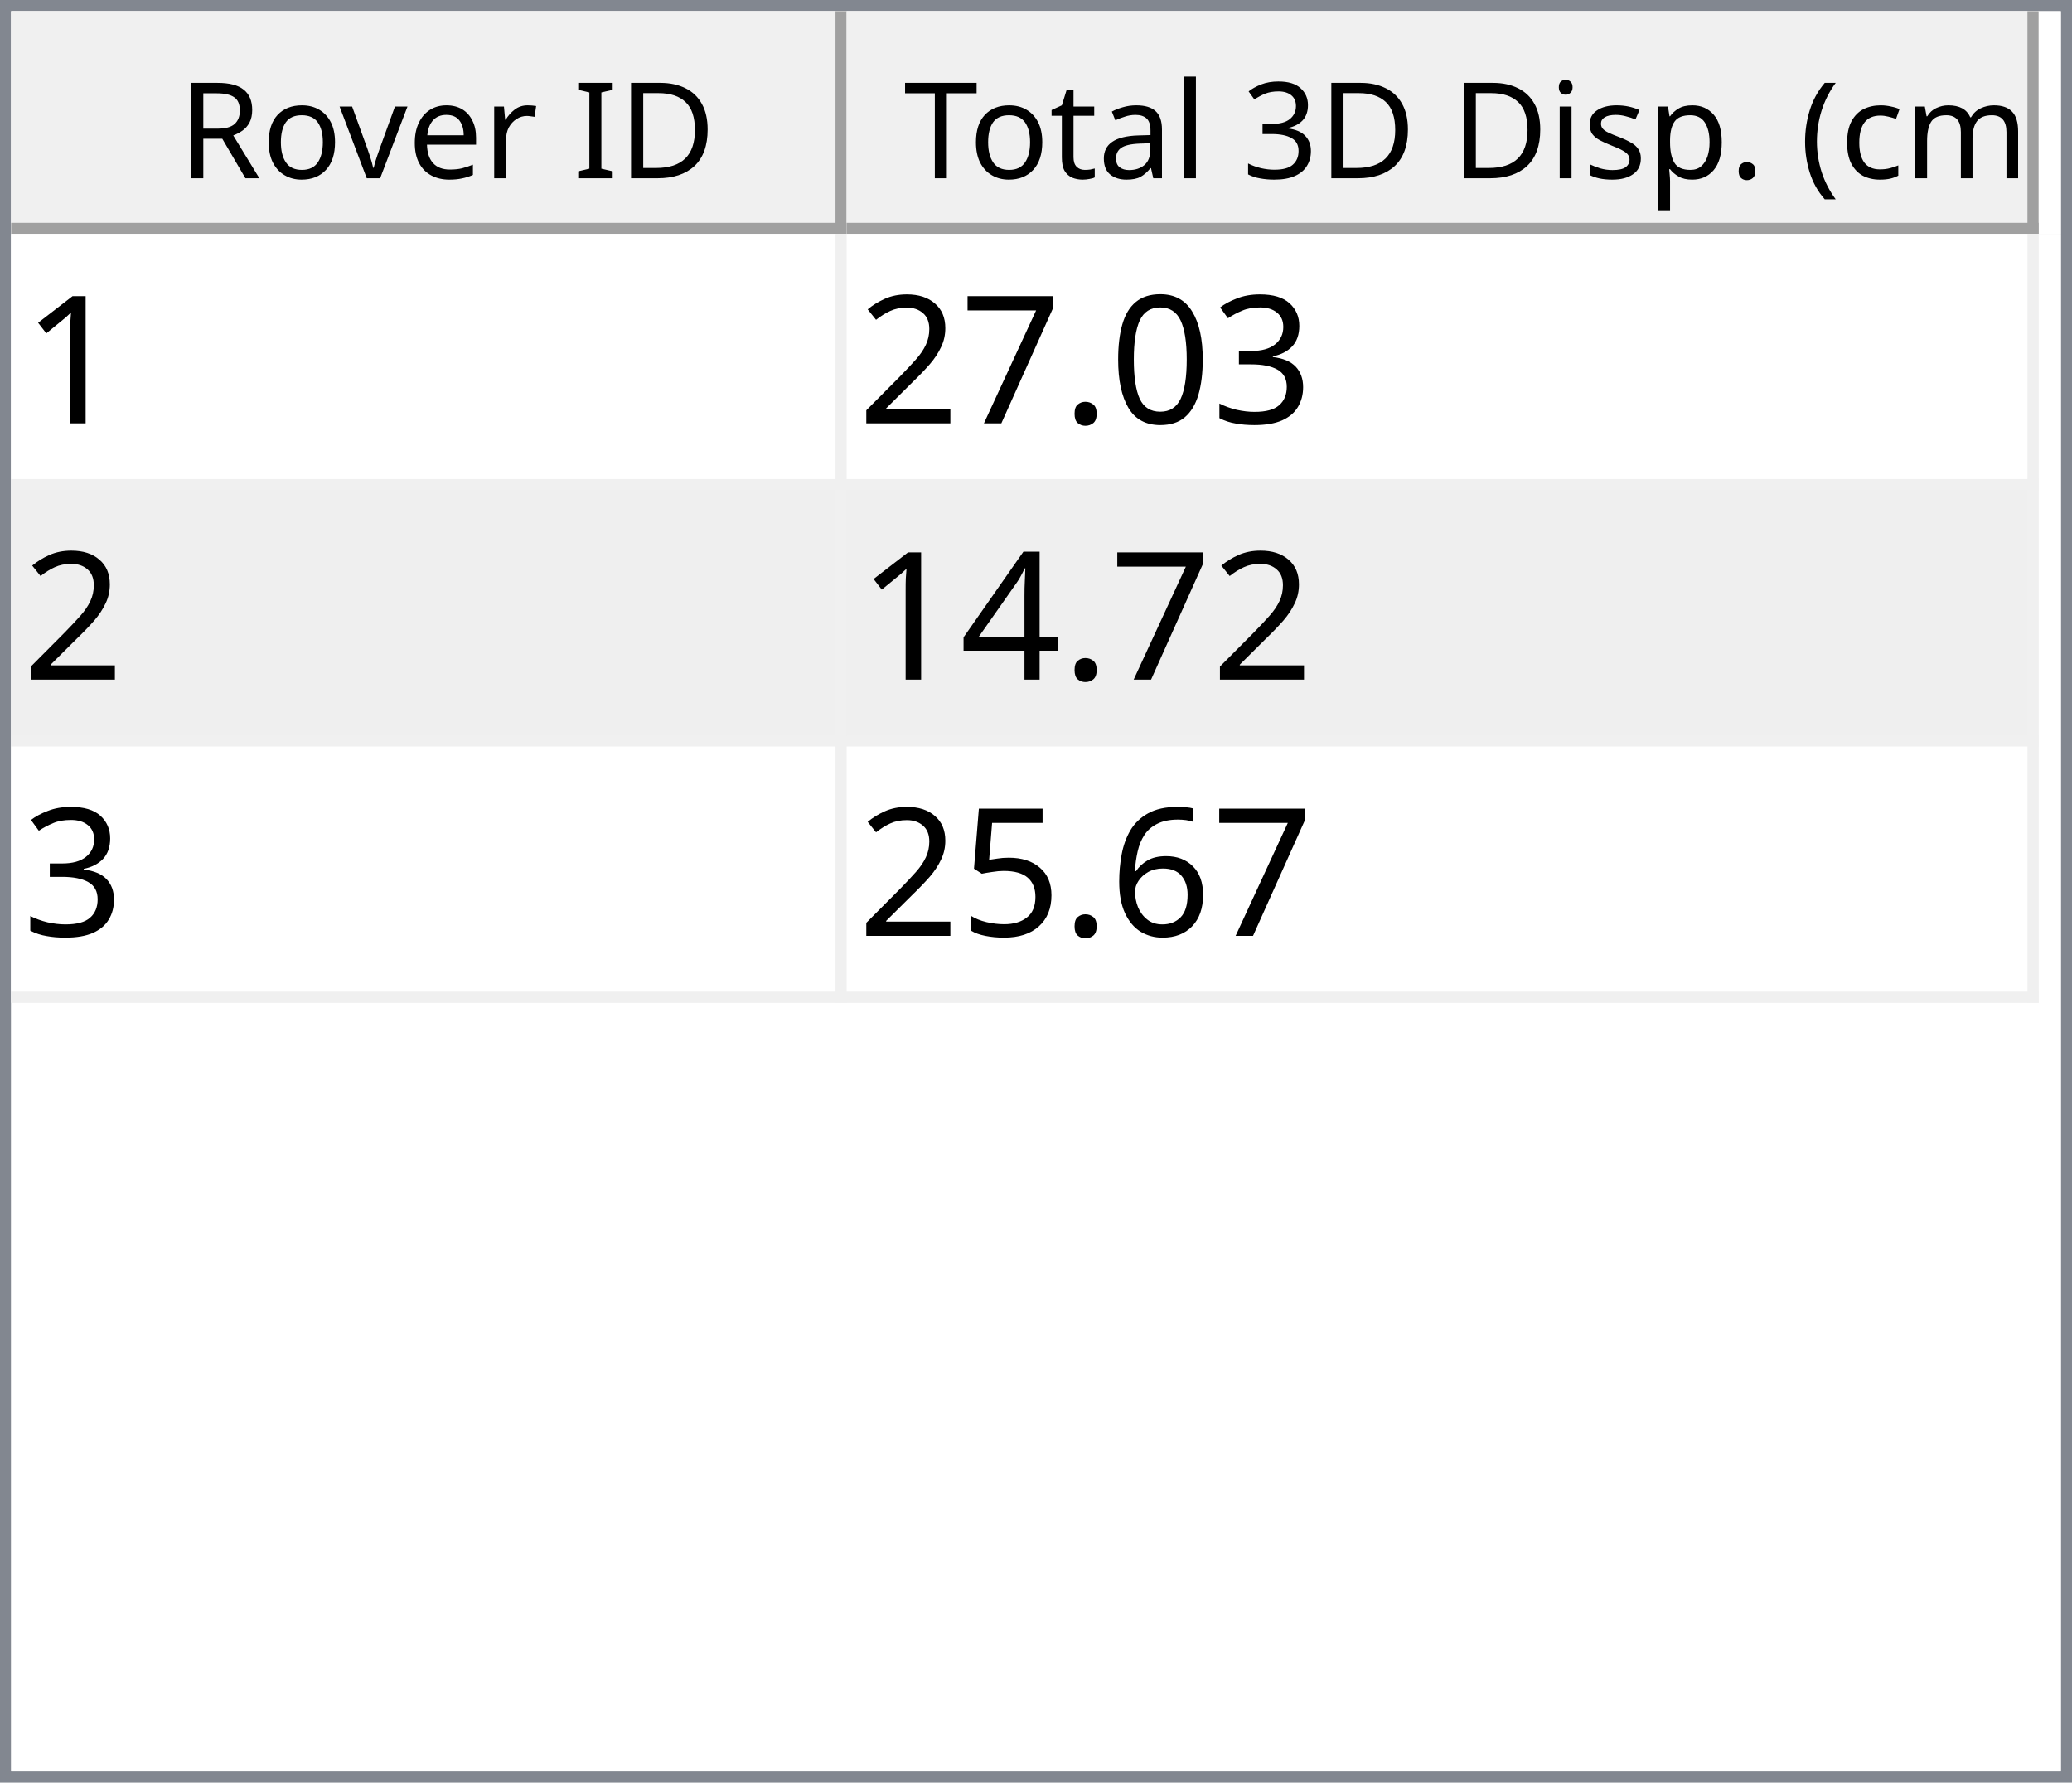
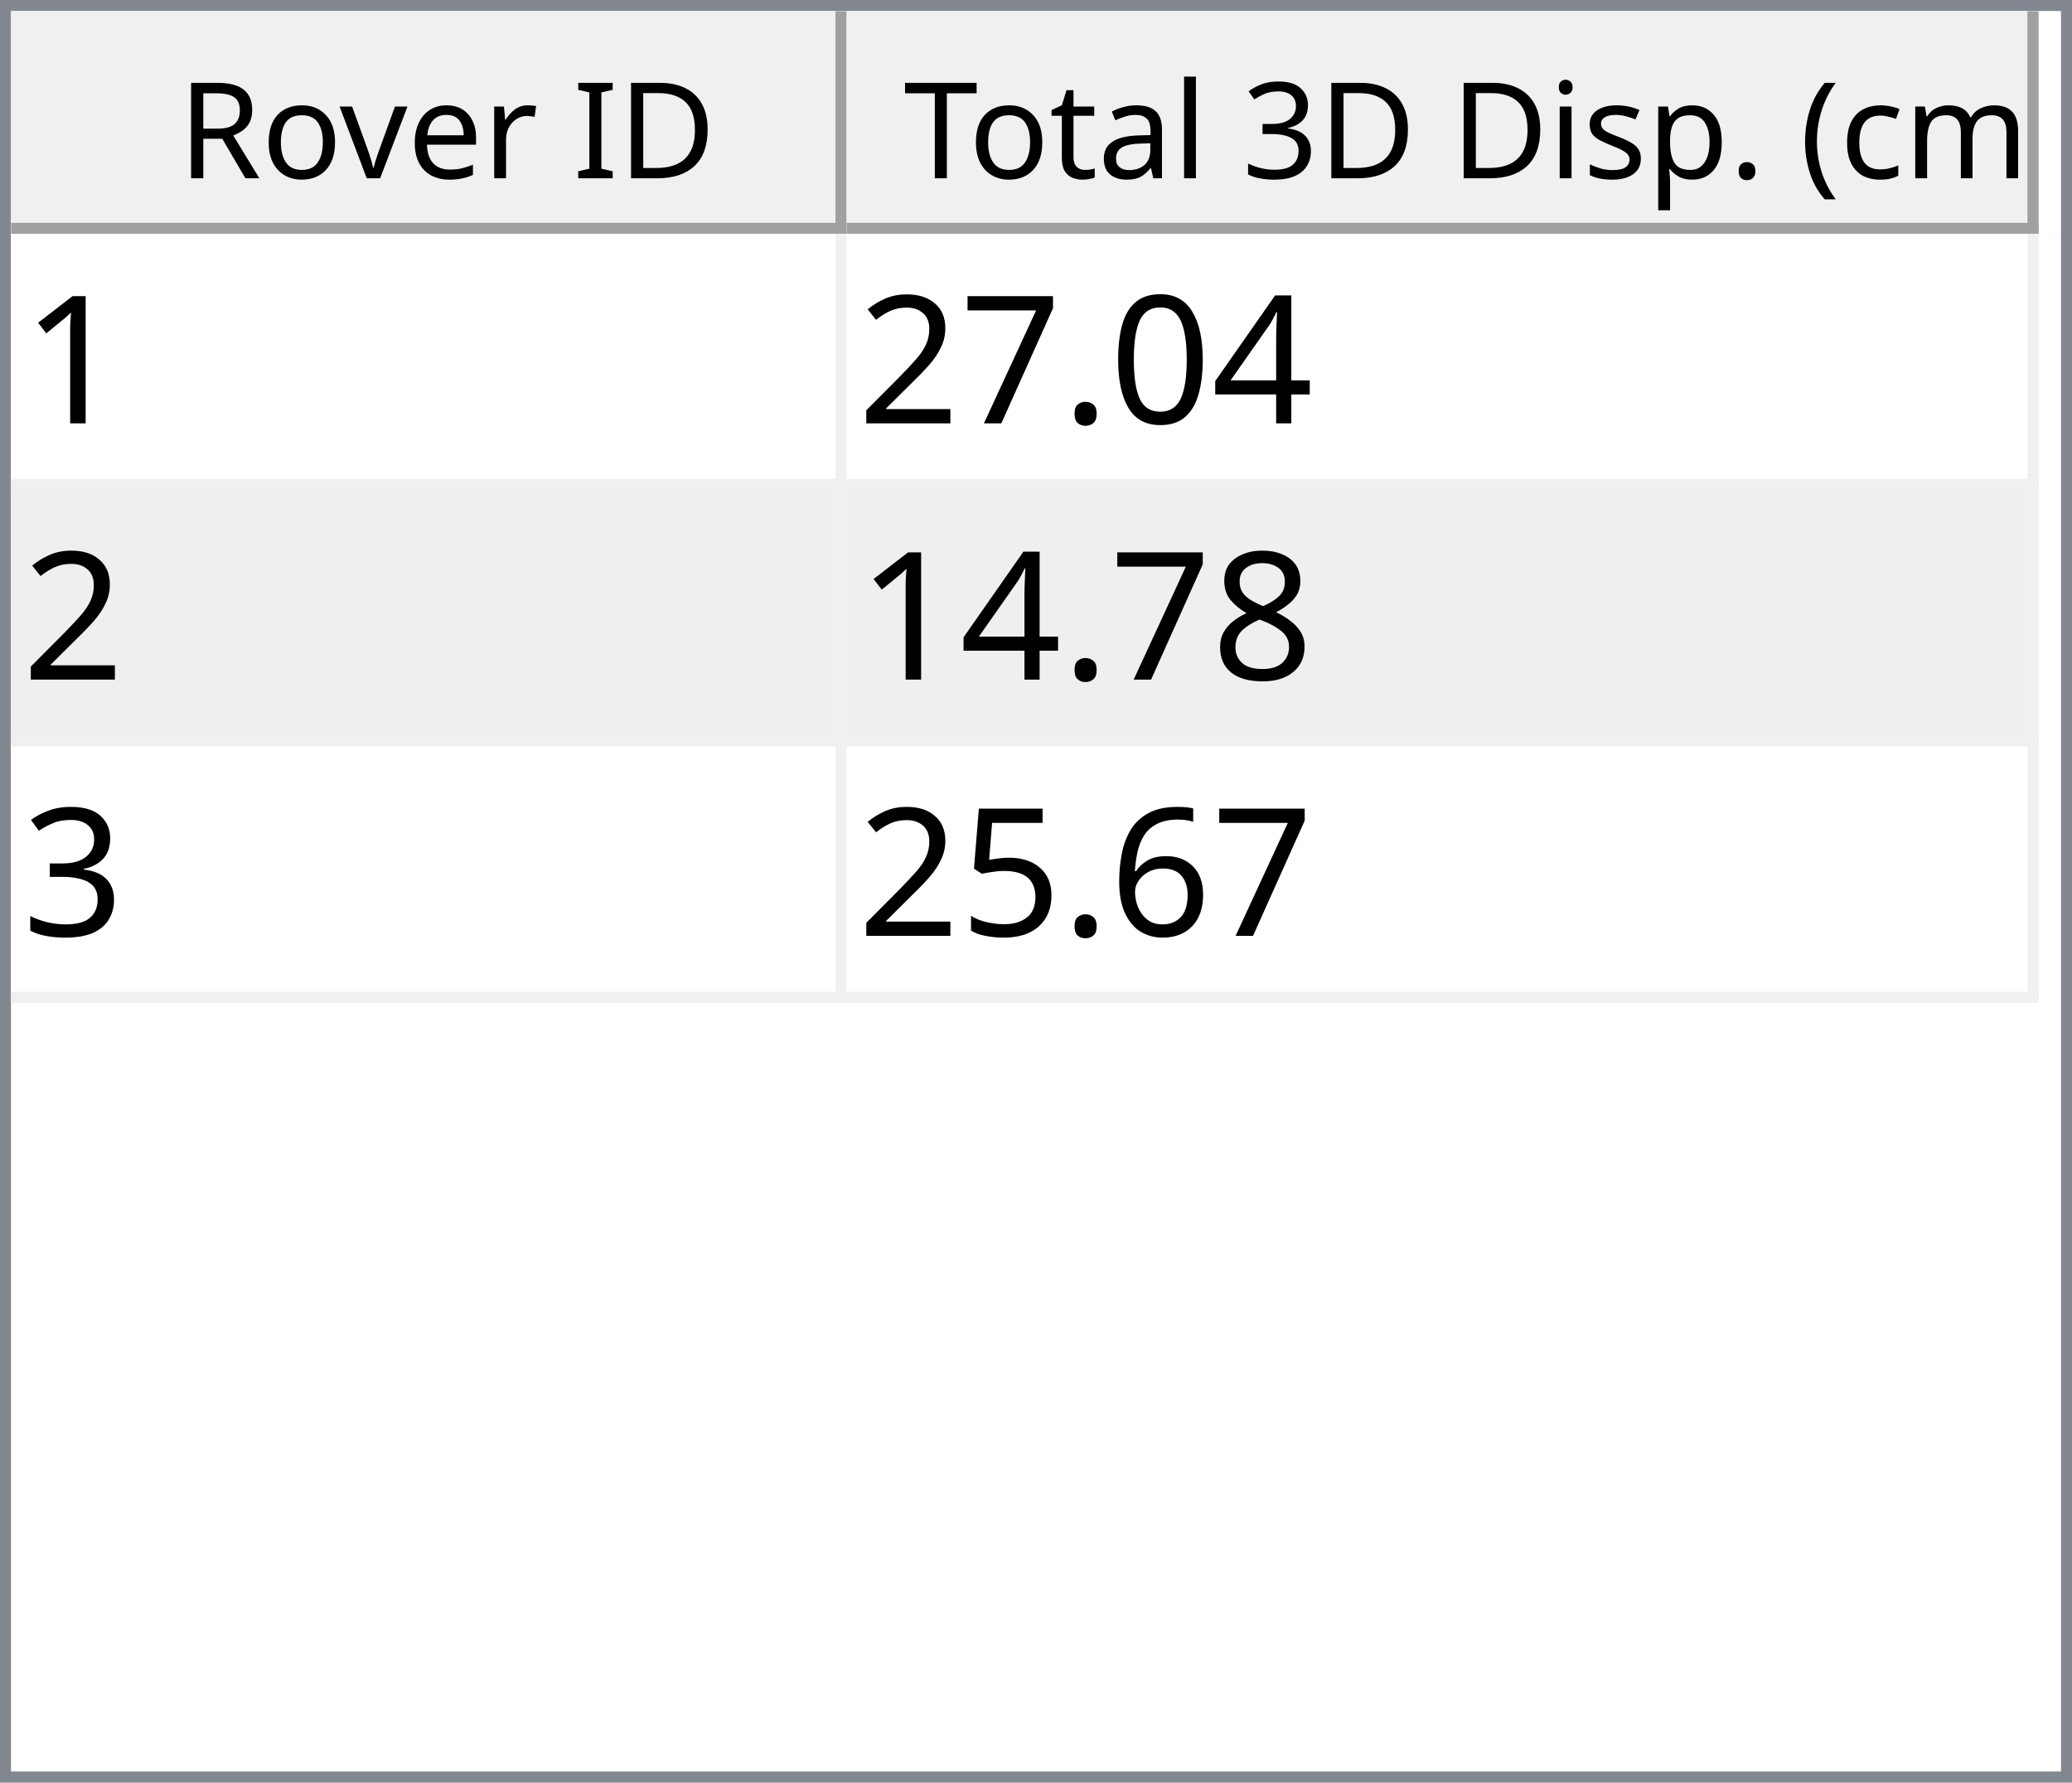
<svg xmlns="http://www.w3.org/2000/svg" style="fill-opacity:1; color-rendering:auto; color-interpolation:auto; text-rendering:auto; stroke:black; stroke-linecap:square; stroke-miterlimit:10; shape-rendering:auto; stroke-opacity:1; fill:black; stroke-dasharray:none; font-weight:normal; stroke-width:1; font-family:'Dialog'; font-style:normal; stroke-linejoin:miter; font-size:12px; stroke-dashoffset:0; image-rendering:auto;" width="186" height="160">
  <defs id="genericDefs" />
  <g>
    <defs id="defs1">
      <clipPath clipPathUnits="userSpaceOnUse" id="clipPath1">
        <path d="M0 0 L186 0 L186 160 L0 160 L0 0 Z" />
      </clipPath>
      <clipPath clipPathUnits="userSpaceOnUse" id="clipPath2">
        <path d="M0 0 L0 160 L186 160 L186 0 Z" />
      </clipPath>
      <clipPath clipPathUnits="userSpaceOnUse" id="clipPath3">
        <path d="M0 0 L0 20 L184 20 L184 0 Z" />
      </clipPath>
      <clipPath clipPathUnits="userSpaceOnUse" id="clipPath4">
        <path d="M0 0 L0 20 L75 20 L75 0 Z" />
      </clipPath>
      <clipPath clipPathUnits="userSpaceOnUse" id="clipPath5">
        <path d="M1 1 L1 19 L74 19 L74 1 Z" />
      </clipPath>
      <clipPath clipPathUnits="userSpaceOnUse" id="clipPath6">
        <path d="M0 0 L0 18 L73 18 L73 0 Z" />
      </clipPath>
      <clipPath clipPathUnits="userSpaceOnUse" id="clipPath7">
        <path d="M-0.5 -0.5 L-0.5 19.5 L74.5 19.5 L74.5 -0.5 Z" />
      </clipPath>
      <clipPath clipPathUnits="userSpaceOnUse" id="clipPath8">
        <path d="M0 0 L0 20 L107 20 L107 0 Z" />
      </clipPath>
      <clipPath clipPathUnits="userSpaceOnUse" id="clipPath9">
        <path d="M1 1 L1 19 L106 19 L106 1 Z" />
      </clipPath>
      <clipPath clipPathUnits="userSpaceOnUse" id="clipPath10">
        <path d="M0 0 L0 18 L105 18 L105 0 Z" />
      </clipPath>
      <clipPath clipPathUnits="userSpaceOnUse" id="clipPath11">
        <path d="M-0.5 -0.5 L-0.5 19.5 L106.5 19.5 L106.5 -0.5 Z" />
      </clipPath>
      <clipPath clipPathUnits="userSpaceOnUse" id="clipPath12">
        <path d="M0 0 L0 138 L184 138 L184 0 Z" />
      </clipPath>
      <clipPath clipPathUnits="userSpaceOnUse" id="clipPath13">
        <path d="M0 0 L0 69 L182 69 L182 0 Z" />
      </clipPath>
      <clipPath clipPathUnits="userSpaceOnUse" id="clipPath14">
        <path d="M-0.5 -0.5 L-0.5 68.5 L181.5 68.5 L181.5 -0.5 Z" />
      </clipPath>
      <clipPath clipPathUnits="userSpaceOnUse" id="clipPath15">
        <path d="M0 0 L0 22 L74 22 L74 0 Z" />
      </clipPath>
      <clipPath clipPathUnits="userSpaceOnUse" id="clipPath16">
        <path d="M0 0 L0 22 L106 22 L106 0 Z" />
      </clipPath>
      <font horiz-adv-x="64.551" id="font1">
        <font-face ascent="107.91" descent="25.098" units-per-em="100" style="font-style:normal; font-family:Segoe UI; font-weight:normal;" />
        <missing-glyph horiz-adv-x="64.551" d="M8.109 0 L8.109 68.266 L56.453 68.266 L56.453 0 L8.109 0 ZM15.328 7.234 L49.219 7.234 L49.219 61.031 L15.328 61.031 L15.328 7.234 Z" />
        <glyph unicode="D" horiz-adv-x="70.117" d="M9.188 0 L9.188 70.016 L28.516 70.016 Q65.531 70.016 65.531 35.891 Q65.531 19.672 55.25 9.836 Q44.969 0 27.734 0 L9.188 0 ZM17.391 62.594 L17.391 7.422 L27.828 7.422 Q41.609 7.422 49.273 14.797 Q56.938 22.172 56.938 35.688 Q56.938 62.594 28.328 62.594 L17.391 62.594 Z" />
        <glyph unicode="I" horiz-adv-x="26.611" d="M17.391 0 L9.188 0 L9.188 70.016 L17.391 70.016 L17.391 0 Z" />
        <glyph unicode=" " horiz-adv-x="27.393" d="" />
        <glyph unicode="r" horiz-adv-x="34.766" d="M34.188 41.891 Q32.078 43.5 28.125 43.5 Q23 43.5 19.555 38.672 Q16.109 33.844 16.109 25.484 L16.109 0 L8.109 0 L8.109 50 L16.109 50 L16.109 39.703 L16.312 39.703 Q18.016 44.969 21.531 47.922 Q25.047 50.875 29.391 50.875 Q32.516 50.875 34.188 50.203 L34.188 41.891 Z" />
        <glyph unicode="e" horiz-adv-x="52.295" d="M48.297 23 L12.984 23 Q13.188 14.656 17.484 10.109 Q21.781 5.562 29.297 5.562 Q37.75 5.562 44.828 11.141 L44.828 3.609 Q38.234 -1.172 27.391 -1.172 Q16.797 -1.172 10.742 5.641 Q4.688 12.453 4.688 24.812 Q4.688 36.469 11.305 43.82 Q17.922 51.172 27.734 51.172 Q37.547 51.172 42.922 44.828 Q48.297 38.484 48.297 27.203 L48.297 23 ZM40.094 29.781 Q40.047 36.719 36.75 40.578 Q33.453 44.438 27.594 44.438 Q21.922 44.438 17.969 40.383 Q14.016 36.328 13.094 29.781 L40.094 29.781 Z" />
        <glyph unicode="v" horiz-adv-x="47.9" d="M47.406 50 L27.484 0 L19.625 0 L0.688 50 L9.469 50 L22.172 13.672 Q23.578 9.672 23.922 6.688 L24.125 6.688 Q24.609 10.453 25.688 13.484 L38.969 50 L47.406 50 Z" />
        <glyph unicode="o" horiz-adv-x="58.594" d="M29 -1.172 Q17.922 -1.172 11.305 5.836 Q4.688 12.844 4.688 24.422 Q4.688 37.016 11.57 44.094 Q18.453 51.172 30.172 51.172 Q41.359 51.172 47.633 44.289 Q53.906 37.406 53.906 25.203 Q53.906 13.234 47.141 6.031 Q40.375 -1.172 29 -1.172 ZM29.594 44.438 Q21.875 44.438 17.383 39.188 Q12.891 33.938 12.891 24.703 Q12.891 15.828 17.43 10.695 Q21.969 5.562 29.594 5.562 Q37.359 5.562 41.531 10.594 Q45.703 15.625 45.703 24.906 Q45.703 34.281 41.531 39.359 Q37.359 44.438 29.594 44.438 Z" />
        <glyph unicode="R" horiz-adv-x="59.814" d="M59.375 0 L49.609 0 L37.891 19.625 Q36.281 22.359 34.766 24.289 Q33.25 26.219 31.664 27.438 Q30.078 28.656 28.25 29.219 Q26.422 29.781 24.125 29.781 L17.391 29.781 L17.391 0 L9.188 0 L9.188 70.016 L30.078 70.016 Q34.672 70.016 38.555 68.867 Q42.438 67.719 45.289 65.375 Q48.141 63.031 49.758 59.547 Q51.375 56.062 51.375 51.375 Q51.375 47.703 50.273 44.656 Q49.172 41.609 47.148 39.211 Q45.125 36.812 42.266 35.133 Q39.406 33.453 35.844 32.516 L35.844 32.328 Q37.594 31.547 38.891 30.547 Q40.188 29.547 41.359 28.18 Q42.531 26.812 43.68 25.078 Q44.828 23.344 46.234 21.047 L59.375 0 ZM17.391 62.594 L17.391 37.203 L28.516 37.203 Q31.594 37.203 34.203 38.133 Q36.812 39.062 38.719 40.797 Q40.625 42.531 41.703 45.047 Q42.781 47.562 42.781 50.688 Q42.781 56.297 39.141 59.445 Q35.5 62.594 28.609 62.594 L17.391 62.594 Z" />
        <glyph unicode=")" horiz-adv-x="30.176" d="M8.297 -15.922 L1.172 -15.922 Q16.406 2.344 16.406 26.812 Q16.406 51.469 1.078 70.016 L8.297 70.016 Q23.531 52.156 23.531 26.703 Q23.531 1.375 8.297 -15.922 Z" />
        <glyph unicode="m" horiz-adv-x="86.133" d="M79.109 0 L71.094 0 L71.094 28.719 Q71.094 37.016 68.531 40.727 Q65.969 44.438 59.906 44.438 Q54.781 44.438 51.195 39.75 Q47.609 35.062 47.609 28.516 L47.609 0 L39.594 0 L39.594 29.688 Q39.594 44.438 28.219 44.438 Q22.953 44.438 19.531 40.016 Q16.109 35.594 16.109 28.516 L16.109 0 L8.109 0 L8.109 50 L16.109 50 L16.109 42.094 L16.312 42.094 Q21.625 51.172 31.844 51.172 Q36.969 51.172 40.773 48.312 Q44.578 45.453 46 40.828 Q51.562 51.172 62.594 51.172 Q79.109 51.172 79.109 30.812 L79.109 0 Z" />
        <glyph unicode="c" horiz-adv-x="46.191" d="M42.188 2.297 Q36.422 -1.172 28.516 -1.172 Q17.828 -1.172 11.258 5.789 Q4.688 12.75 4.688 23.828 Q4.688 36.188 11.766 43.68 Q18.844 51.172 30.672 51.172 Q37.25 51.172 42.281 48.734 L42.281 40.531 Q36.719 44.438 30.375 44.438 Q22.703 44.438 17.797 38.945 Q12.891 33.453 12.891 24.516 Q12.891 15.719 17.508 10.641 Q22.125 5.562 29.891 5.562 Q36.422 5.562 42.188 9.906 L42.188 2.297 Z" />
        <glyph unicode="(" horiz-adv-x="30.176" d="M29.109 -15.922 L21.969 -15.922 Q6.844 1.375 6.844 26.703 Q6.844 52.156 21.969 70.016 L29.203 70.016 Q13.875 51.469 13.875 26.812 Q13.875 2.344 29.109 -15.922 Z" />
        <glyph unicode="." horiz-adv-x="21.68" d="M10.891 -1.078 Q8.641 -1.078 7.055 0.539 Q5.469 2.156 5.469 4.391 Q5.469 6.641 7.055 8.273 Q8.641 9.906 10.891 9.906 Q13.188 9.906 14.797 8.273 Q16.406 6.641 16.406 4.391 Q16.406 2.156 14.797 0.539 Q13.188 -1.078 10.891 -1.078 Z" />
        <glyph unicode="p" horiz-adv-x="58.789" d="M16.312 7.234 L16.109 7.234 L16.109 -23 L8.109 -23 L8.109 50 L16.109 50 L16.109 41.219 L16.312 41.219 Q22.219 51.172 33.594 51.172 Q43.266 51.172 48.688 44.461 Q54.109 37.75 54.109 26.469 Q54.109 13.922 48 6.375 Q41.891 -1.172 31.297 -1.172 Q21.578 -1.172 16.312 7.234 ZM16.109 27.391 L16.109 20.406 Q16.109 14.203 20.141 9.883 Q24.172 5.562 30.375 5.562 Q37.641 5.562 41.773 11.133 Q45.906 16.703 45.906 26.609 Q45.906 34.969 42.047 39.703 Q38.188 44.438 31.594 44.438 Q24.609 44.438 20.359 39.578 Q16.109 34.719 16.109 27.391 Z" />
        <glyph unicode="s" horiz-adv-x="42.432" d="M5.078 1.812 L5.078 10.406 Q11.625 5.562 19.484 5.562 Q30.031 5.562 30.031 12.594 Q30.031 14.594 29.125 15.992 Q28.219 17.391 26.68 18.461 Q25.141 19.531 23.07 20.383 Q21 21.234 18.609 22.172 Q15.281 23.484 12.766 24.828 Q10.25 26.172 8.57 27.859 Q6.891 29.547 6.031 31.695 Q5.172 33.844 5.172 36.719 Q5.172 40.234 6.789 42.945 Q8.406 45.656 11.086 47.484 Q13.766 49.312 17.211 50.242 Q20.656 51.172 24.312 51.172 Q30.812 51.172 35.938 48.922 L35.938 40.828 Q30.422 44.438 23.25 44.438 Q21 44.438 19.195 43.922 Q17.391 43.406 16.094 42.477 Q14.797 41.547 14.086 40.258 Q13.375 38.969 13.375 37.406 Q13.375 35.453 14.086 34.133 Q14.797 32.812 16.164 31.789 Q17.531 30.766 19.484 29.938 Q21.438 29.109 23.922 28.125 Q27.25 26.859 29.883 25.516 Q32.516 24.172 34.375 22.484 Q36.234 20.797 37.234 18.602 Q38.234 16.406 38.234 13.375 Q38.234 9.672 36.602 6.938 Q34.969 4.203 32.234 2.398 Q29.5 0.594 25.93 -0.289 Q22.359 -1.172 18.453 -1.172 Q10.75 -1.172 5.078 1.812 Z" />
        <glyph unicode="i" horiz-adv-x="24.219" d="M12.203 62.703 Q10.062 62.703 8.547 64.164 Q7.031 65.625 7.031 67.875 Q7.031 70.125 8.547 71.609 Q10.062 73.094 12.203 73.094 Q14.406 73.094 15.945 71.609 Q17.484 70.125 17.484 67.875 Q17.484 65.719 15.945 64.211 Q14.406 62.703 12.203 62.703 ZM16.109 0 L8.109 0 L8.109 50 L16.109 50 L16.109 0 Z" />
        <glyph unicode="3" horiz-adv-x="53.906" d="M46.531 19.828 Q46.531 15.094 44.75 11.211 Q42.969 7.328 39.719 4.57 Q36.469 1.812 31.93 0.297 Q27.391 -1.219 21.922 -1.219 Q11.922 -1.219 6 2.594 L6 11.188 Q13.094 5.609 22.219 5.609 Q25.875 5.609 28.828 6.539 Q31.781 7.469 33.906 9.227 Q36.031 10.984 37.18 13.477 Q38.328 15.969 38.328 19.094 Q38.328 32.812 18.797 32.812 L12.984 32.812 L12.984 39.594 L18.5 39.594 Q35.797 39.594 35.797 52.484 Q35.797 64.406 22.609 64.406 Q15.188 64.406 8.688 59.422 L8.688 67.188 Q15.375 71.188 24.609 71.188 Q29 71.188 32.57 69.969 Q36.141 68.75 38.68 66.555 Q41.219 64.359 42.609 61.281 Q44 58.203 44 54.5 Q44 40.672 30.031 36.719 L30.031 36.531 Q33.594 36.141 36.625 34.797 Q39.656 33.453 41.852 31.305 Q44.047 29.156 45.289 26.25 Q46.531 23.344 46.531 19.828 Z" />
        <glyph unicode="l" horiz-adv-x="24.219" d="M16.109 0 L8.109 0 L8.109 74.031 L16.109 74.031 L16.109 0 Z" />
        <glyph unicode="a" horiz-adv-x="50.879" d="M43.891 0 L35.891 0 L35.891 7.812 L35.688 7.812 Q30.469 -1.172 20.312 -1.172 Q12.844 -1.172 8.617 2.781 Q4.391 6.734 4.391 13.281 Q4.391 27.297 20.906 29.594 L35.891 31.688 Q35.891 44.438 25.594 44.438 Q16.547 44.438 9.281 38.281 L9.281 46.484 Q16.656 51.172 26.266 51.172 Q43.891 51.172 43.891 32.516 L43.891 0 ZM35.891 25.297 L23.828 23.641 Q18.266 22.859 15.43 20.875 Q12.594 18.891 12.594 13.875 Q12.594 10.203 15.211 7.883 Q17.828 5.562 22.172 5.562 Q28.125 5.562 32.008 9.742 Q35.891 13.922 35.891 20.312 L35.891 25.297 Z" />
        <glyph unicode="t" horiz-adv-x="33.887" d="M31.297 0.484 Q28.469 -1.078 23.828 -1.078 Q10.688 -1.078 10.688 13.578 L10.688 43.172 L2.094 43.172 L2.094 50 L10.688 50 L10.688 62.203 L18.703 64.797 L18.703 50 L31.297 50 L31.297 43.172 L18.703 43.172 L18.703 14.984 Q18.703 9.969 20.414 7.82 Q22.125 5.672 26.078 5.672 Q29.109 5.672 31.297 7.328 L31.297 0.484 Z" />
        <glyph unicode="T" horiz-adv-x="52.393" d="M50.594 62.594 L30.375 62.594 L30.375 0 L22.172 0 L22.172 62.594 L2 62.594 L2 70.016 L50.594 70.016 L50.594 62.594 Z" />
      </font>
      <font horiz-adv-x="75.0" id="font2">
        <font-face ascent="100.537" descent="21.973" units-per-em="100" style="font-style:normal; font-family:sans-serif; font-weight:normal;" />
        <missing-glyph horiz-adv-x="75.0" d="M12.5 0 L12.5 62.5 L62.5 62.5 L62.5 0 L12.5 0 ZM14.062 1.562 L60.938 1.562 L60.938 60.938 L14.062 60.938 L14.062 1.562 Z" />
        <glyph unicode="1" horiz-adv-x="55.615" d="M37.25 0 L28.469 0 L28.469 56 Q25.297 52.984 20.141 49.953 Q14.984 46.922 10.891 45.406 L10.891 53.906 Q18.266 57.375 23.781 62.305 Q29.297 67.234 31.594 71.875 L37.25 71.875 L37.25 0 Z" />
-         <glyph unicode="3" horiz-adv-x="55.615" d="M4.203 18.891 L12.984 20.062 Q14.5 12.594 18.141 9.297 Q21.781 6 27 6 Q33.203 6 37.477 10.297 Q41.75 14.594 41.75 20.953 Q41.75 27 37.797 30.93 Q33.844 34.859 27.734 34.859 Q25.25 34.859 21.531 33.891 L22.516 41.609 Q23.391 41.5 23.922 41.5 Q29.547 41.5 34.039 44.43 Q38.531 47.359 38.531 53.469 Q38.531 58.297 35.258 61.477 Q31.984 64.656 26.812 64.656 Q21.688 64.656 18.266 61.43 Q14.844 58.203 13.875 51.766 L5.078 53.328 Q6.688 62.156 12.398 67.016 Q18.109 71.875 26.609 71.875 Q32.469 71.875 37.398 69.359 Q42.328 66.844 44.945 62.5 Q47.562 58.156 47.562 53.266 Q47.562 48.641 45.07 44.828 Q42.578 41.016 37.703 38.766 Q44.047 37.312 47.562 32.695 Q51.078 28.078 51.078 21.141 Q51.078 11.766 44.242 5.25 Q37.406 -1.266 26.953 -1.266 Q17.531 -1.266 11.305 4.352 Q5.078 9.969 4.203 18.891 Z" />
+         <glyph unicode="4" horiz-adv-x="55.615" d="M32.328 0 L32.328 17.141 L1.266 17.141 L1.266 25.203 L33.938 71.578 L41.109 71.578 L41.109 25.203 L50.781 25.203 L50.781 17.141 L41.109 17.141 L41.109 0 L32.328 0 ZM32.328 25.203 L32.328 57.469 L9.906 25.203 L32.328 25.203 Z" />
        <glyph unicode="0" horiz-adv-x="55.615" d="M4.156 35.297 Q4.156 48 6.766 55.742 Q9.375 63.484 14.523 67.68 Q19.672 71.875 27.484 71.875 Q33.25 71.875 37.594 69.555 Q41.938 67.234 44.773 62.867 Q47.609 58.5 49.219 52.227 Q50.828 45.953 50.828 35.297 Q50.828 22.703 48.242 14.969 Q45.656 7.234 40.508 3.008 Q35.359 -1.219 27.484 -1.219 Q17.141 -1.219 11.234 6.203 Q4.156 15.141 4.156 35.297 ZM13.188 35.297 Q13.188 17.672 17.312 11.836 Q21.438 6 27.484 6 Q33.547 6 37.672 11.859 Q41.797 17.719 41.797 35.297 Q41.797 52.984 37.672 58.789 Q33.547 64.594 27.391 64.594 Q21.344 64.594 17.719 59.469 Q13.188 52.938 13.188 35.297 Z" />
        <glyph unicode="." horiz-adv-x="27.783" d="M9.078 0 L9.078 10.016 L19.094 10.016 L19.094 0 L9.078 0 Z" />
        <glyph unicode="7" horiz-adv-x="55.615" d="M4.734 62.203 L4.734 70.656 L51.078 70.656 L51.078 63.812 Q44.234 56.547 37.523 44.484 Q30.812 32.422 27.156 19.672 Q24.516 10.688 23.781 0 L14.75 0 Q14.891 8.453 18.062 20.414 Q21.234 32.375 27.172 43.484 Q33.109 54.594 39.797 62.203 L4.734 62.203 Z" />
        <glyph unicode="2" horiz-adv-x="55.615" d="M50.344 8.453 L50.344 0 L3.031 0 Q2.938 3.172 4.047 6.109 Q5.859 10.938 9.836 15.625 Q13.812 20.312 21.344 26.469 Q33.016 36.031 37.117 41.625 Q41.219 47.219 41.219 52.203 Q41.219 57.422 37.477 61.008 Q33.734 64.594 27.734 64.594 Q21.391 64.594 17.578 60.789 Q13.766 56.984 13.719 50.25 L4.688 51.172 Q5.609 61.281 11.664 66.578 Q17.719 71.875 27.938 71.875 Q38.234 71.875 44.242 66.164 Q50.25 60.453 50.25 52 Q50.25 47.703 48.492 43.555 Q46.734 39.406 42.656 34.812 Q38.578 30.219 29.109 22.219 Q21.188 15.578 18.945 13.211 Q16.703 10.844 15.234 8.453 L50.344 8.453 Z" />
-         <glyph unicode="4" horiz-adv-x="55.615" d="M32.328 0 L32.328 17.141 L1.266 17.141 L1.266 25.203 L33.938 71.578 L41.109 71.578 L41.109 25.203 L50.781 25.203 L50.781 17.141 L41.109 17.141 L41.109 0 L32.328 0 ZM32.328 25.203 L32.328 57.469 L9.906 25.203 L32.328 25.203 Z" />
+         <glyph unicode="8" horiz-adv-x="55.615" d="M17.672 38.812 Q12.203 40.828 9.57 44.539 Q6.938 48.25 6.938 53.422 Q6.938 61.234 12.555 66.555 Q18.172 71.875 27.484 71.875 Q36.859 71.875 42.578 66.43 Q48.297 60.984 48.297 53.172 Q48.297 48.188 45.68 44.508 Q43.062 40.828 37.75 38.812 Q44.344 36.672 47.781 31.883 Q51.219 27.094 51.219 20.453 Q51.219 11.281 44.727 5.031 Q38.234 -1.219 27.641 -1.219 Q17.047 -1.219 10.547 5.055 Q4.047 11.328 4.047 20.703 Q4.047 27.688 7.594 32.398 Q11.141 37.109 17.672 38.812 ZM15.922 53.719 Q15.922 48.641 19.195 45.414 Q22.469 42.188 27.688 42.188 Q32.766 42.188 36.016 45.383 Q39.266 48.578 39.266 53.219 Q39.266 58.062 35.914 61.359 Q32.562 64.656 27.594 64.656 Q22.562 64.656 19.242 61.43 Q15.922 58.203 15.922 53.719 ZM13.094 20.656 Q13.094 16.891 14.875 13.375 Q16.656 9.859 20.172 7.93 Q23.688 6 27.734 6 Q34.031 6 38.133 10.055 Q42.234 14.109 42.234 20.359 Q42.234 26.703 38.016 30.859 Q33.797 35.016 27.438 35.016 Q21.234 35.016 17.164 30.914 Q13.094 26.812 13.094 20.656 Z" />
+         <glyph unicode="3" horiz-adv-x="55.615" d="M4.203 18.891 L12.984 20.062 Q14.5 12.594 18.141 9.297 Q21.781 6 27 6 Q33.203 6 37.477 10.297 Q41.75 14.594 41.75 20.953 Q41.75 27 37.797 30.93 Q33.844 34.859 27.734 34.859 Q25.25 34.859 21.531 33.891 L22.516 41.609 Q23.391 41.5 23.922 41.5 Q29.547 41.5 34.039 44.43 Q38.531 47.359 38.531 53.469 Q38.531 58.297 35.258 61.477 Q31.984 64.656 26.812 64.656 Q21.688 64.656 18.266 61.43 Q14.844 58.203 13.875 51.766 L5.078 53.328 Q6.688 62.156 12.398 67.016 Q18.109 71.875 26.609 71.875 Q32.469 71.875 37.398 69.359 Q42.328 66.844 44.945 62.5 Q47.562 58.156 47.562 53.266 Q47.562 48.641 45.07 44.828 Q42.578 41.016 37.703 38.766 Q44.047 37.312 47.562 32.695 Q51.078 28.078 51.078 21.141 Q51.078 11.766 44.242 5.25 Q37.406 -1.266 26.953 -1.266 Q17.531 -1.266 11.305 4.352 Q5.078 9.969 4.203 18.891 Z" />
        <glyph unicode="6" horiz-adv-x="55.615" d="M49.75 54.047 L41.016 53.375 Q39.844 58.547 37.703 60.891 Q34.125 64.656 28.906 64.656 Q24.703 64.656 21.531 62.312 Q17.391 59.281 14.992 53.469 Q12.594 47.656 12.5 36.922 Q15.672 41.75 20.266 44.094 Q24.859 46.438 29.891 46.438 Q38.672 46.438 44.852 39.969 Q51.031 33.5 51.031 23.25 Q51.031 16.5 48.125 10.719 Q45.219 4.938 40.141 1.859 Q35.062 -1.219 28.609 -1.219 Q17.625 -1.219 10.695 6.859 Q3.766 14.938 3.766 33.5 Q3.766 54.25 11.422 63.672 Q18.109 71.875 29.438 71.875 Q37.891 71.875 43.289 67.141 Q48.688 62.406 49.75 54.047 ZM13.875 23.188 Q13.875 18.656 15.797 14.508 Q17.719 10.359 21.188 8.18 Q24.656 6 28.469 6 Q34.031 6 38.039 10.492 Q42.047 14.984 42.047 22.703 Q42.047 30.125 38.086 34.398 Q34.125 38.672 28.125 38.672 Q22.172 38.672 18.023 34.398 Q13.875 30.125 13.875 23.188 Z" />
        <glyph unicode="5" horiz-adv-x="55.615" d="M4.156 18.75 L13.375 19.531 Q14.406 12.797 18.141 9.398 Q21.875 6 27.156 6 Q33.5 6 37.891 10.789 Q42.281 15.578 42.281 23.484 Q42.281 31 38.062 35.352 Q33.844 39.703 27 39.703 Q22.75 39.703 19.336 37.773 Q15.922 35.844 13.969 32.766 L5.719 33.844 L12.641 70.609 L48.25 70.609 L48.25 62.203 L19.672 62.203 L15.828 42.969 Q22.266 47.469 29.344 47.469 Q38.719 47.469 45.164 40.969 Q51.609 34.469 51.609 24.266 Q51.609 14.547 45.953 7.469 Q39.062 -1.219 27.156 -1.219 Q17.391 -1.219 11.211 4.25 Q5.031 9.719 4.156 18.75 Z" />
      </font>
    </defs>
    <g style="fill:white; stroke:white;">
      <rect x="0" y="0" width="186" style="clip-path:url(#clipPath1); stroke:none;" height="160" />
    </g>
    <g style="fill:white; text-rendering:optimizeSpeed; color-rendering:optimizeSpeed; image-rendering:optimizeSpeed; shape-rendering:crispEdges; stroke:white; color-interpolation:sRGB;">
      <rect x="0" width="186" height="160" y="0" style="stroke:none;" />
      <path style="stroke:none;" d="M0 160 L186 160 L186 0 L0 0 Z" />
    </g>
    <g style="fill:rgb(240,240,240); font-family:'Segoe UI'; stroke:rgb(240,240,240);">
      <rect x="0" y="0" width="186" style="clip-path:url(#clipPath2); stroke:none;" height="160" />
    </g>
    <g style="fill:rgb(130,135,144); font-family:'Segoe UI'; stroke:rgb(130,135,144);">
      <path d="M0 0 L186 0 L186 160 L0 160 L0 0 ZM1 1 L185 1 L185 159 L1 159 L1 1 Z" style="fill-rule:evenodd; clip-path:url(#clipPath2); stroke:none;" />
    </g>
    <g style="fill:white; font-family:'Segoe UI'; stroke:white;" transform="translate(1,1)">
      <rect x="0" y="0" width="184" style="clip-path:url(#clipPath3); stroke:none;" height="20" />
    </g>
    <g style="fill:rgb(240,240,240); font-family:'Segoe UI'; stroke:rgb(240,240,240);" transform="translate(1,1)">
      <rect x="0" y="0" width="75" style="clip-path:url(#clipPath4); stroke:none;" height="20" />
    </g>
    <g style="font-family:'Segoe UI';" transform="translate(2,2)">
      <text x="14" xml:space="preserve" y="14" style="clip-path:url(#clipPath6); stroke:none;">Rover ID</text>
    </g>
    <g style="fill:rgb(160,160,160); font-family:'Segoe UI'; stroke:rgb(160,160,160); stroke-linejoin:bevel;" transform="translate(1.5,1.5)">
      <line x1="74" x2="74" y1="0" style="fill:none; clip-path:url(#clipPath7);" y2="19" />
    </g>
    <g style="fill:rgb(160,160,160); font-family:'Segoe UI'; stroke:rgb(160,160,160); stroke-linejoin:bevel;" transform="matrix(1,0,0,1,1,1) translate(0.5,0.5)">
      <line x1="0" x2="74" y1="19" style="fill:none; clip-path:url(#clipPath7);" y2="19" />
    </g>
    <g style="fill:rgb(240,240,240); font-family:'Segoe UI'; stroke:rgb(240,240,240);" transform="translate(76,1)">
      <rect x="0" y="0" width="107" style="clip-path:url(#clipPath8); stroke:none;" height="20" />
    </g>
    <g style="font-family:'Segoe UI';" transform="translate(77,2)">
      <text x="1" xml:space="preserve" y="14" style="clip-path:url(#clipPath10); stroke:none;"> Total 3D Disp. (cm)</text>
    </g>
    <g style="fill:rgb(160,160,160); font-family:'Segoe UI'; stroke:rgb(160,160,160); stroke-linejoin:bevel;" transform="translate(76.5,1.5)">
      <line x1="106" x2="106" y1="0" style="fill:none; clip-path:url(#clipPath11);" y2="19" />
    </g>
    <g style="fill:rgb(160,160,160); font-family:'Segoe UI'; stroke:rgb(160,160,160); stroke-linejoin:bevel;" transform="matrix(1,0,0,1,76,1) translate(0.5,0.5)">
      <line x1="0" x2="106" y1="19" style="fill:none; clip-path:url(#clipPath11);" y2="19" />
    </g>
    <g style="fill:white; font-family:'Segoe UI'; stroke:white;" transform="translate(1,21)">
      <rect x="0" y="0" width="184" style="clip-path:url(#clipPath12); stroke:none;" height="138" />
    </g>
    <g style="fill:rgb(240,240,240); font-size:16px; font-family:sans-serif; stroke:rgb(240,240,240);" transform="translate(1,21)">
      <rect x="0" y="0" width="182" style="clip-path:url(#clipPath13); stroke:none;" height="69" />
      <line transform="translate(0.5,0.5)" x1="0" x2="181" y1="22" style="clip-path:url(#clipPath14); fill:none; stroke-linejoin:bevel;" y2="22" />
    </g>
    <g transform="matrix(1,0,0,1,1,21) translate(0.5,0.5)" style="fill:rgb(240,240,240); font-size:16px; font-family:sans-serif; stroke:rgb(240,240,240); stroke-linejoin:bevel;">
      <line x1="0" x2="181" y1="45" style="fill:none; clip-path:url(#clipPath14);" y2="45" />
    </g>
    <g transform="matrix(1,0,0,1,1,21) translate(0.5,0.5)" style="fill:rgb(240,240,240); font-size:16px; font-family:sans-serif; stroke:rgb(240,240,240); stroke-linejoin:bevel;">
      <line x1="0" x2="181" y1="68" style="fill:none; clip-path:url(#clipPath14);" y2="68" />
    </g>
    <g transform="matrix(1,0,0,1,1,21) translate(0.5,0.5)" style="fill:rgb(240,240,240); font-size:16px; font-family:sans-serif; stroke:rgb(240,240,240); stroke-linejoin:bevel;">
      <line x1="74" x2="74" y1="0" style="fill:none; clip-path:url(#clipPath14);" y2="68" />
    </g>
    <g transform="matrix(1,0,0,1,1,21) translate(0.5,0.5)" style="fill:rgb(240,240,240); font-size:16px; font-family:sans-serif; stroke:rgb(240,240,240); stroke-linejoin:bevel;">
      <line x1="181" x2="181" y1="0" style="fill:none; clip-path:url(#clipPath14);" y2="68" />
    </g>
    <g style="fill:white; font-size:16px; font-family:sans-serif; stroke:white;" transform="matrix(1,0,0,1,1,21)">
      <rect x="0" y="0" width="74" style="clip-path:url(#clipPath15); stroke:none;" height="22" />
      <text x="1" y="17" style="fill:black; clip-path:url(#clipPath15); stroke:none;" xml:space="preserve">1</text>
    </g>
    <g style="fill:white; font-size:16px; font-family:sans-serif; stroke:white;" transform="matrix(1,0,0,1,1,21) translate(75,0)">
      <rect x="0" y="0" width="106" style="clip-path:url(#clipPath16); stroke:none;" height="22" />
-       <text x="1" y="17" style="fill:black; clip-path:url(#clipPath16); stroke:none;" xml:space="preserve">27.03</text>
+       <text x="1" y="17" style="fill:black; clip-path:url(#clipPath16); stroke:none;" xml:space="preserve">27.04</text>
    </g>
    <g style="fill:rgb(239,239,239); font-size:16px; font-family:sans-serif; stroke:rgb(239,239,239);" transform="matrix(1,0,0,1,1,21) translate(0,23)">
      <rect x="0" y="0" width="74" style="clip-path:url(#clipPath15); stroke:none;" height="22" />
      <text x="1" y="17" style="fill:black; clip-path:url(#clipPath15); stroke:none;" xml:space="preserve">2</text>
    </g>
    <g style="fill:rgb(239,239,239); font-size:16px; font-family:sans-serif; stroke:rgb(239,239,239);" transform="matrix(1,0,0,1,1,21) translate(75,23)">
      <rect x="0" y="0" width="106" style="clip-path:url(#clipPath16); stroke:none;" height="22" />
-       <text x="1" y="17" style="fill:black; clip-path:url(#clipPath16); stroke:none;" xml:space="preserve">14.72</text>
+       <text x="1" y="17" style="fill:black; clip-path:url(#clipPath16); stroke:none;" xml:space="preserve">14.78</text>
    </g>
    <g style="fill:white; font-size:16px; font-family:sans-serif; stroke:white;" transform="matrix(1,0,0,1,1,21) translate(0,46)">
      <rect x="0" y="0" width="74" style="clip-path:url(#clipPath15); stroke:none;" height="22" />
      <text x="1" y="17" style="fill:black; clip-path:url(#clipPath15); stroke:none;" xml:space="preserve">3</text>
    </g>
    <g style="fill:white; font-size:16px; font-family:sans-serif; stroke:white;" transform="matrix(1,0,0,1,1,21) translate(75,46)">
      <rect x="0" y="0" width="106" style="clip-path:url(#clipPath16); stroke:none;" height="22" />
      <text x="1" y="17" style="fill:black; clip-path:url(#clipPath16); stroke:none;" xml:space="preserve">25.67</text>
    </g>
  </g>
</svg>
